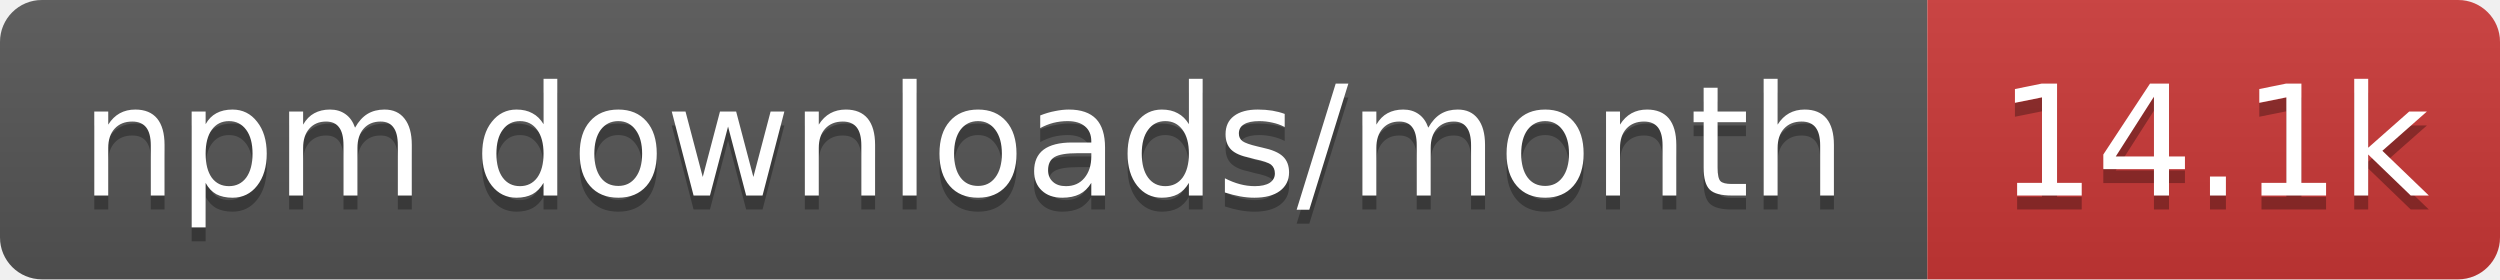
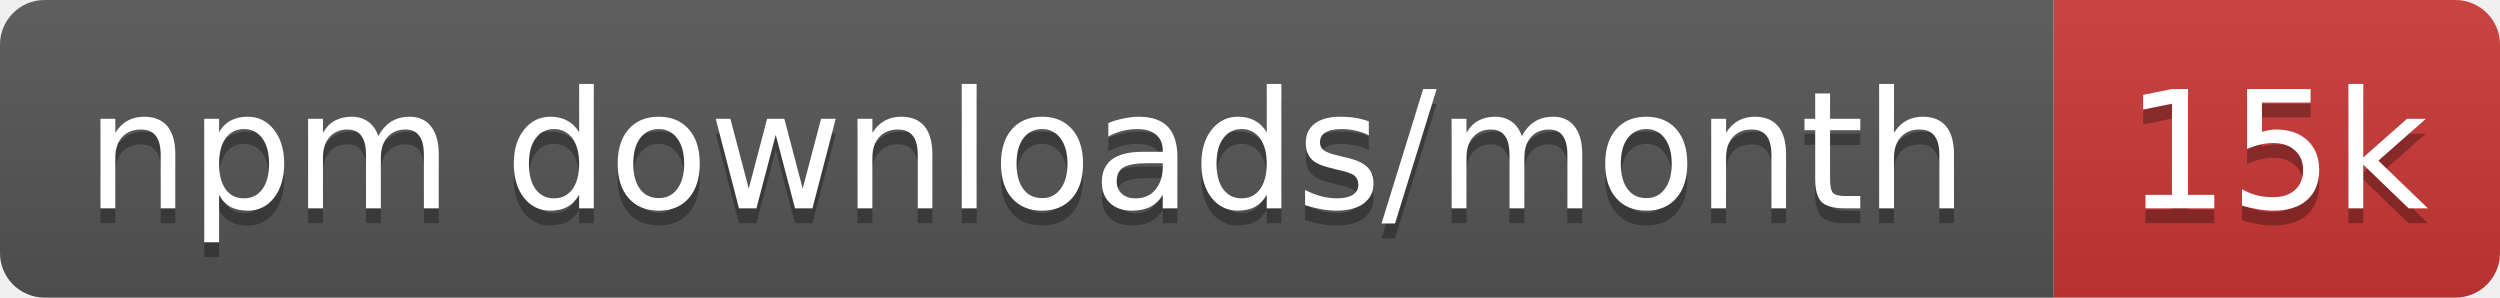
- <svg xmlns="http://www.w3.org/2000/svg" width="179" height="20" role="img" aria-label="npm downloads/month: 14.1k">
+ <svg xmlns="http://www.w3.org/2000/svg" width="168" height="20" role="img" aria-label="npm downloads/month: 15k">
  <linearGradient id="s" x2="0" y2="100%">
    <stop offset="0" stop-color="#bbb" stop-opacity=".1" />
    <stop offset="1" stop-opacity=".1" />
  </linearGradient>
  <clipPath id="r">
-     <rect width="179" height="20" rx="3" fill="#fff" />
+     <rect width="168" height="20" rx="3" fill="#fff" />
  </clipPath>
  <g clip-path="url(#r)">
    <rect width="138" height="20" fill="#555" />
-     <rect x="138" width="41" height="20" fill="#cb3837" />
-     <rect width="179" height="20" fill="url(#s)" />
+     <rect x="138" width="30" height="20" fill="#cb3837" />
+     <rect width="168" height="20" fill="url(#s)" />
  </g>
  <g fill="#fff" text-anchor="middle" font-family="Verdana,Geneva,DejaVu Sans,sans-serif" text-rendering="geometricPrecision" font-size="11">
    <text aria-hidden="true" x="69" y="15" fill="#010101" fill-opacity=".3" textLength="127.5">npm downloads/month</text>
-     <text aria-hidden="true" x="158.5" y="15" fill="#010101" fill-opacity=".3" textLength="31.4">14.1k</text>
+     <text aria-hidden="true" x="153" y="15" fill="#010101" fill-opacity=".3" textLength="20.4">15k</text>
    <text x="69" y="14" textLength="127.5">npm downloads/month</text>
-     <text x="158.5" y="14" textLength="31.4">14.1k</text>
+     <text x="153" y="14" textLength="20.4">15k</text>
  </g>
</svg>
